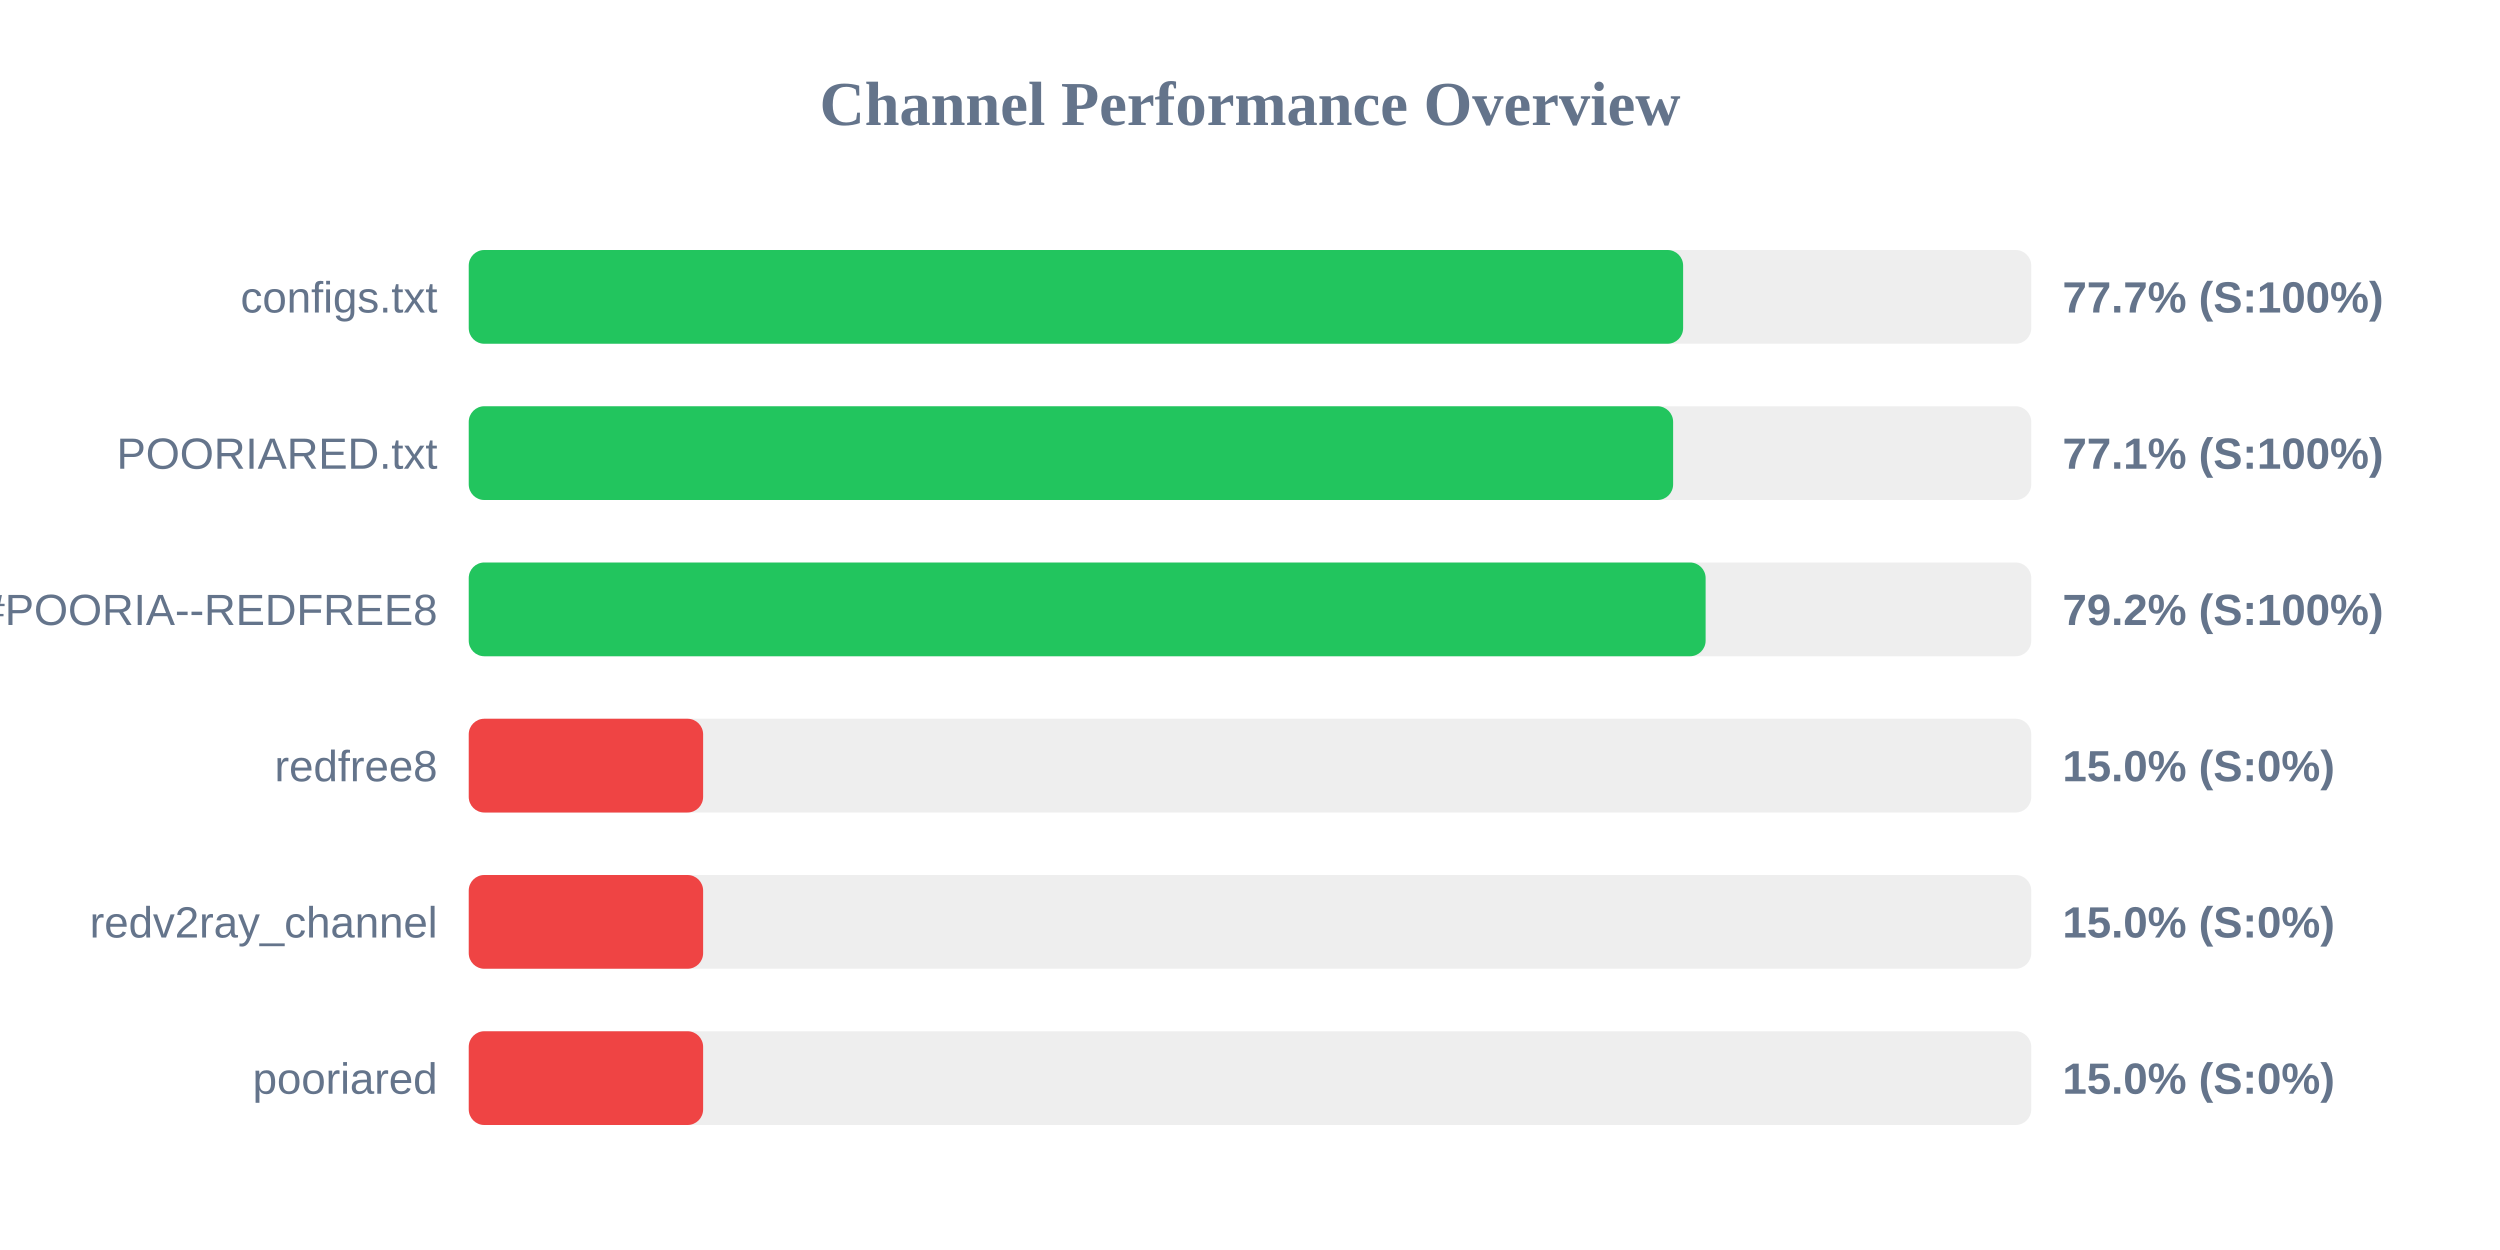
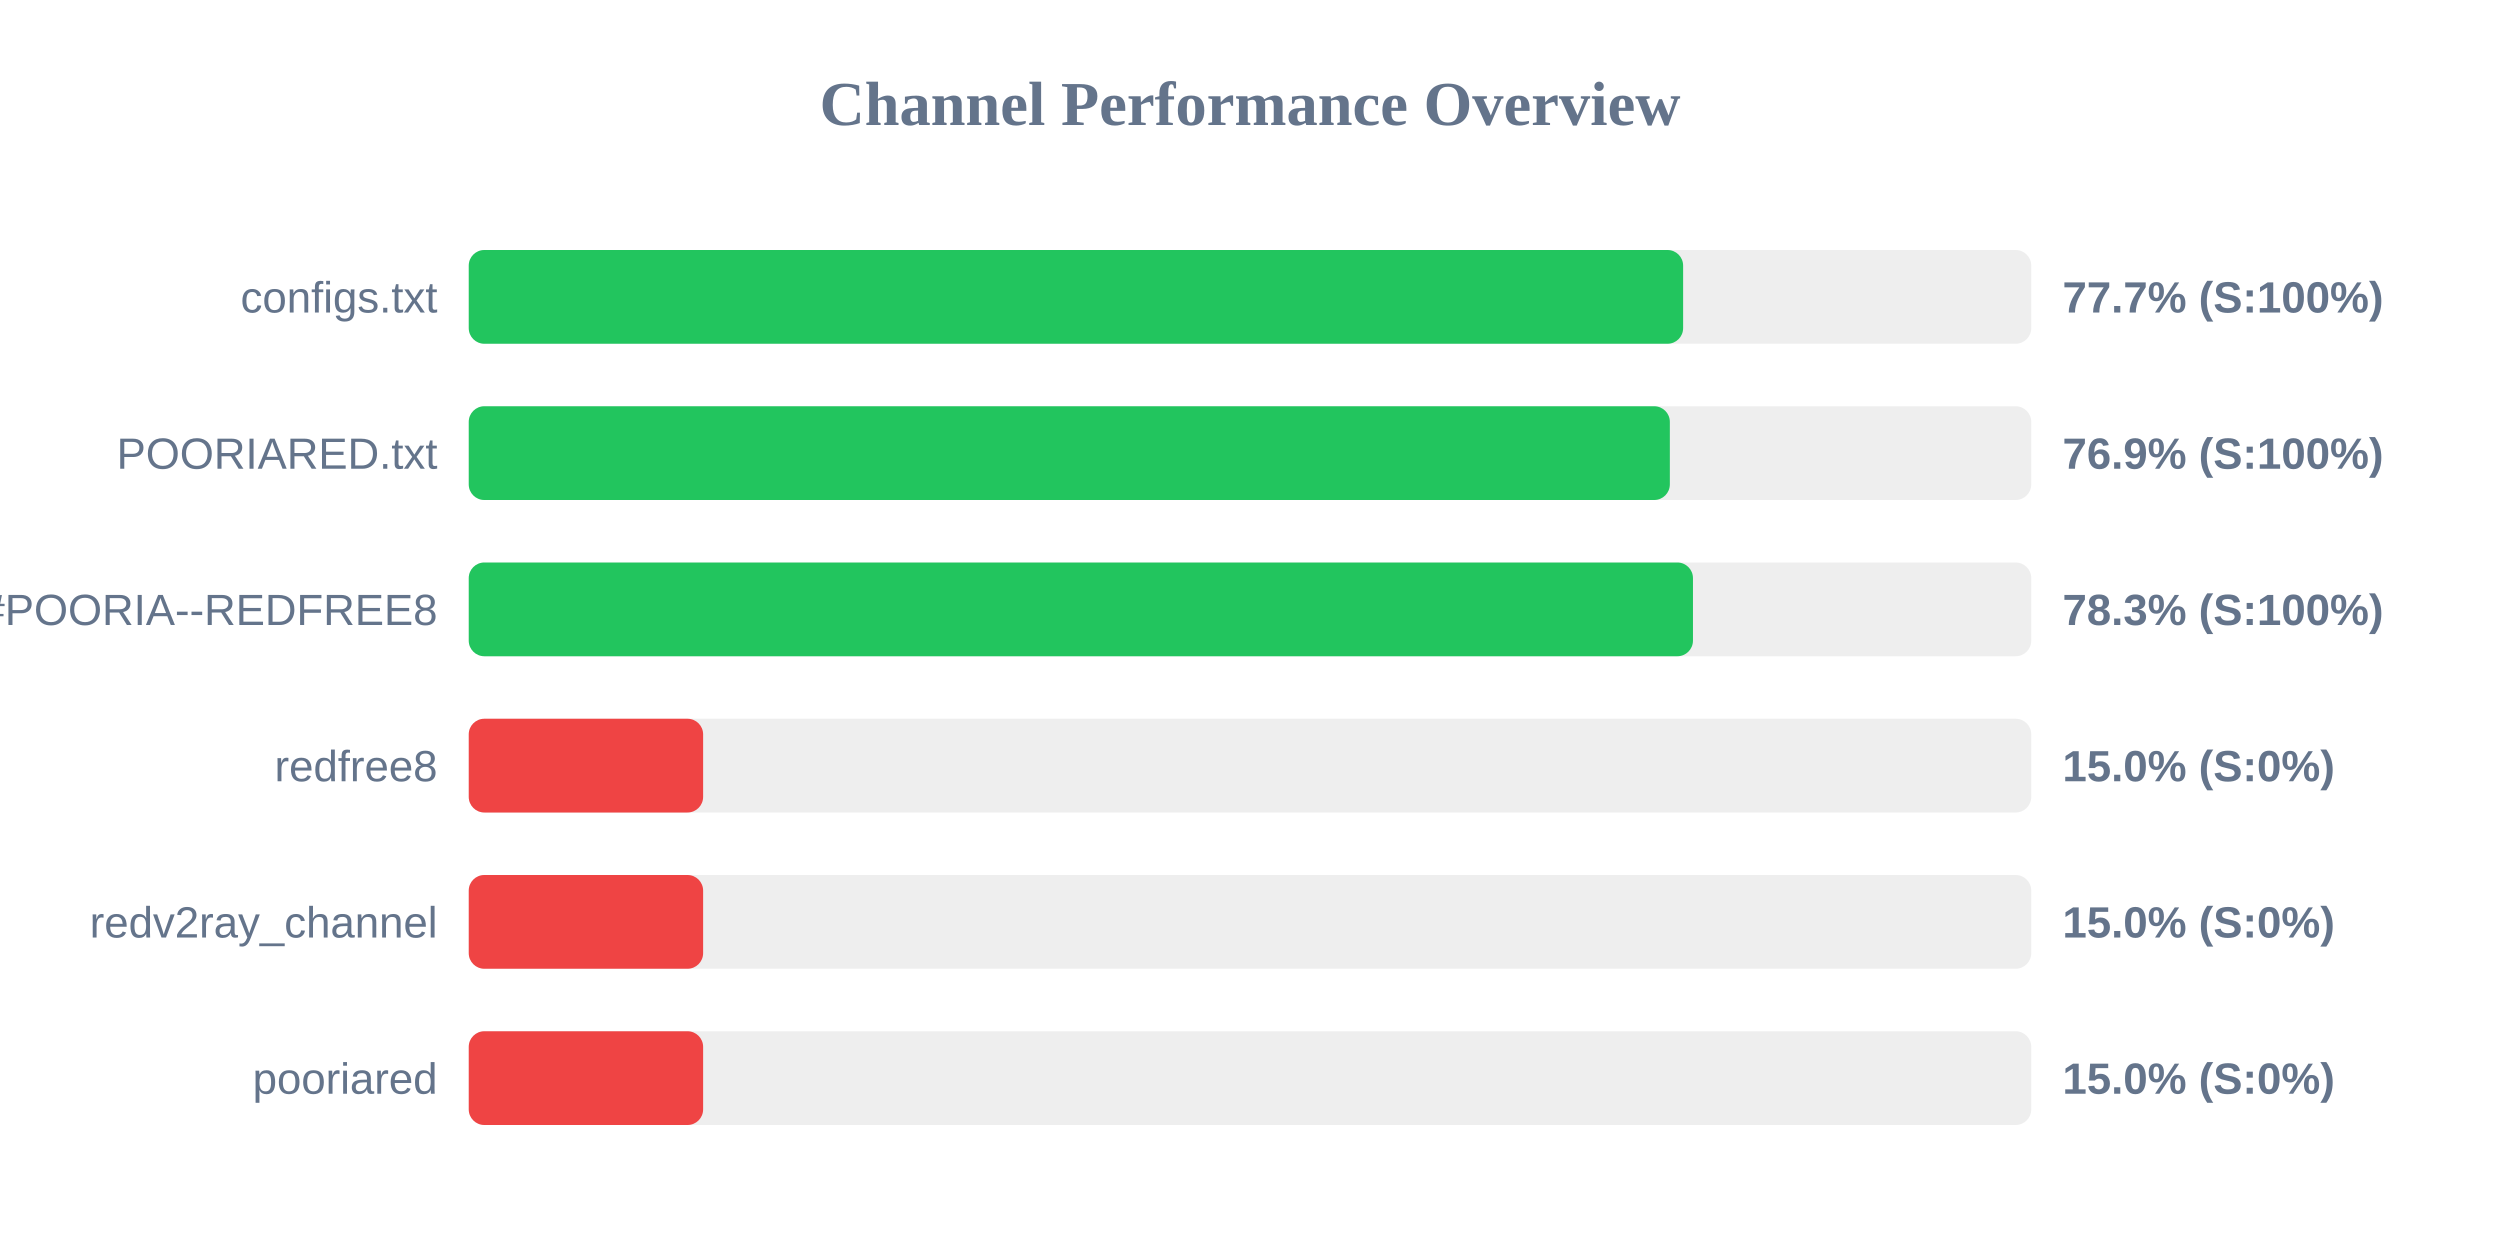
<svg xmlns="http://www.w3.org/2000/svg" width="800" height="400" version="1.1">
  <style>
        .row { font: 14px Arial; fill: #64748b; }
        .score { font: bold 14px Arial; fill: #64748b; }
    </style>
  <text x="400" y="40" text-anchor="middle" font-size="20px" font-weight="bold" fill="#64748b">Channel Performance Overview</text>
  <rect x="150" y="80" width="500" height="30" fill="#eee" rx="5" />
  <rect x="150" y="80" width="388.6" height="30" fill="#22c55e" rx="5" />
  <text x="140" y="100" text-anchor="end" class="row">configs.txt</text>
  <text x="660" y="100" text-anchor="start" class="score">77.7% (S:100%)</text>
  <rect x="150" y="130" width="500" height="30" fill="#eee" rx="5" />
-   <rect x="150" y="130" width="385.4" height="30" fill="#22c55e" rx="5" />
+   <rect x="150" y="130" width="384.35" height="30" fill="#22c55e" rx="5" />
  <text x="140" y="150" text-anchor="end" class="row">POORIARED.txt</text>
-   <text x="660" y="150" text-anchor="start" class="score">77.1% (S:100%)</text>
+   <text x="660" y="150" text-anchor="start" class="score">76.9% (S:100%)</text>
  <rect x="150" y="180" width="500" height="30" fill="#eee" rx="5" />
-   <rect x="150" y="180" width="395.8" height="30" fill="#22c55e" rx="5" />
+   <rect x="150" y="180" width="391.75" height="30" fill="#22c55e" rx="5" />
  <text x="140" y="200" text-anchor="end" class="row">POORIA--REDFREE8.txt#POORIA--REDFREE8</text>
-   <text x="660" y="200" text-anchor="start" class="score">79.2% (S:100%)</text>
+   <text x="660" y="200" text-anchor="start" class="score">78.3% (S:100%)</text>
  <rect x="150" y="230" width="500" height="30" fill="#eee" rx="5" />
  <rect x="150" y="230" width="75.0" height="30" fill="#ef4444" rx="5" />
  <text x="140" y="250" text-anchor="end" class="row">redfree8</text>
  <text x="660" y="250" text-anchor="start" class="score">15.0% (S:0%)</text>
  <rect x="150" y="280" width="500" height="30" fill="#eee" rx="5" />
  <rect x="150" y="280" width="75.0" height="30" fill="#ef4444" rx="5" />
  <text x="140" y="300" text-anchor="end" class="row">redv2ray_channel</text>
  <text x="660" y="300" text-anchor="start" class="score">15.0% (S:0%)</text>
  <rect x="150" y="330" width="500" height="30" fill="#eee" rx="5" />
  <rect x="150" y="330" width="75.0" height="30" fill="#ef4444" rx="5" />
  <text x="140" y="350" text-anchor="end" class="row">pooriared</text>
  <text x="660" y="350" text-anchor="start" class="score">15.0% (S:0%)</text>
</svg>
